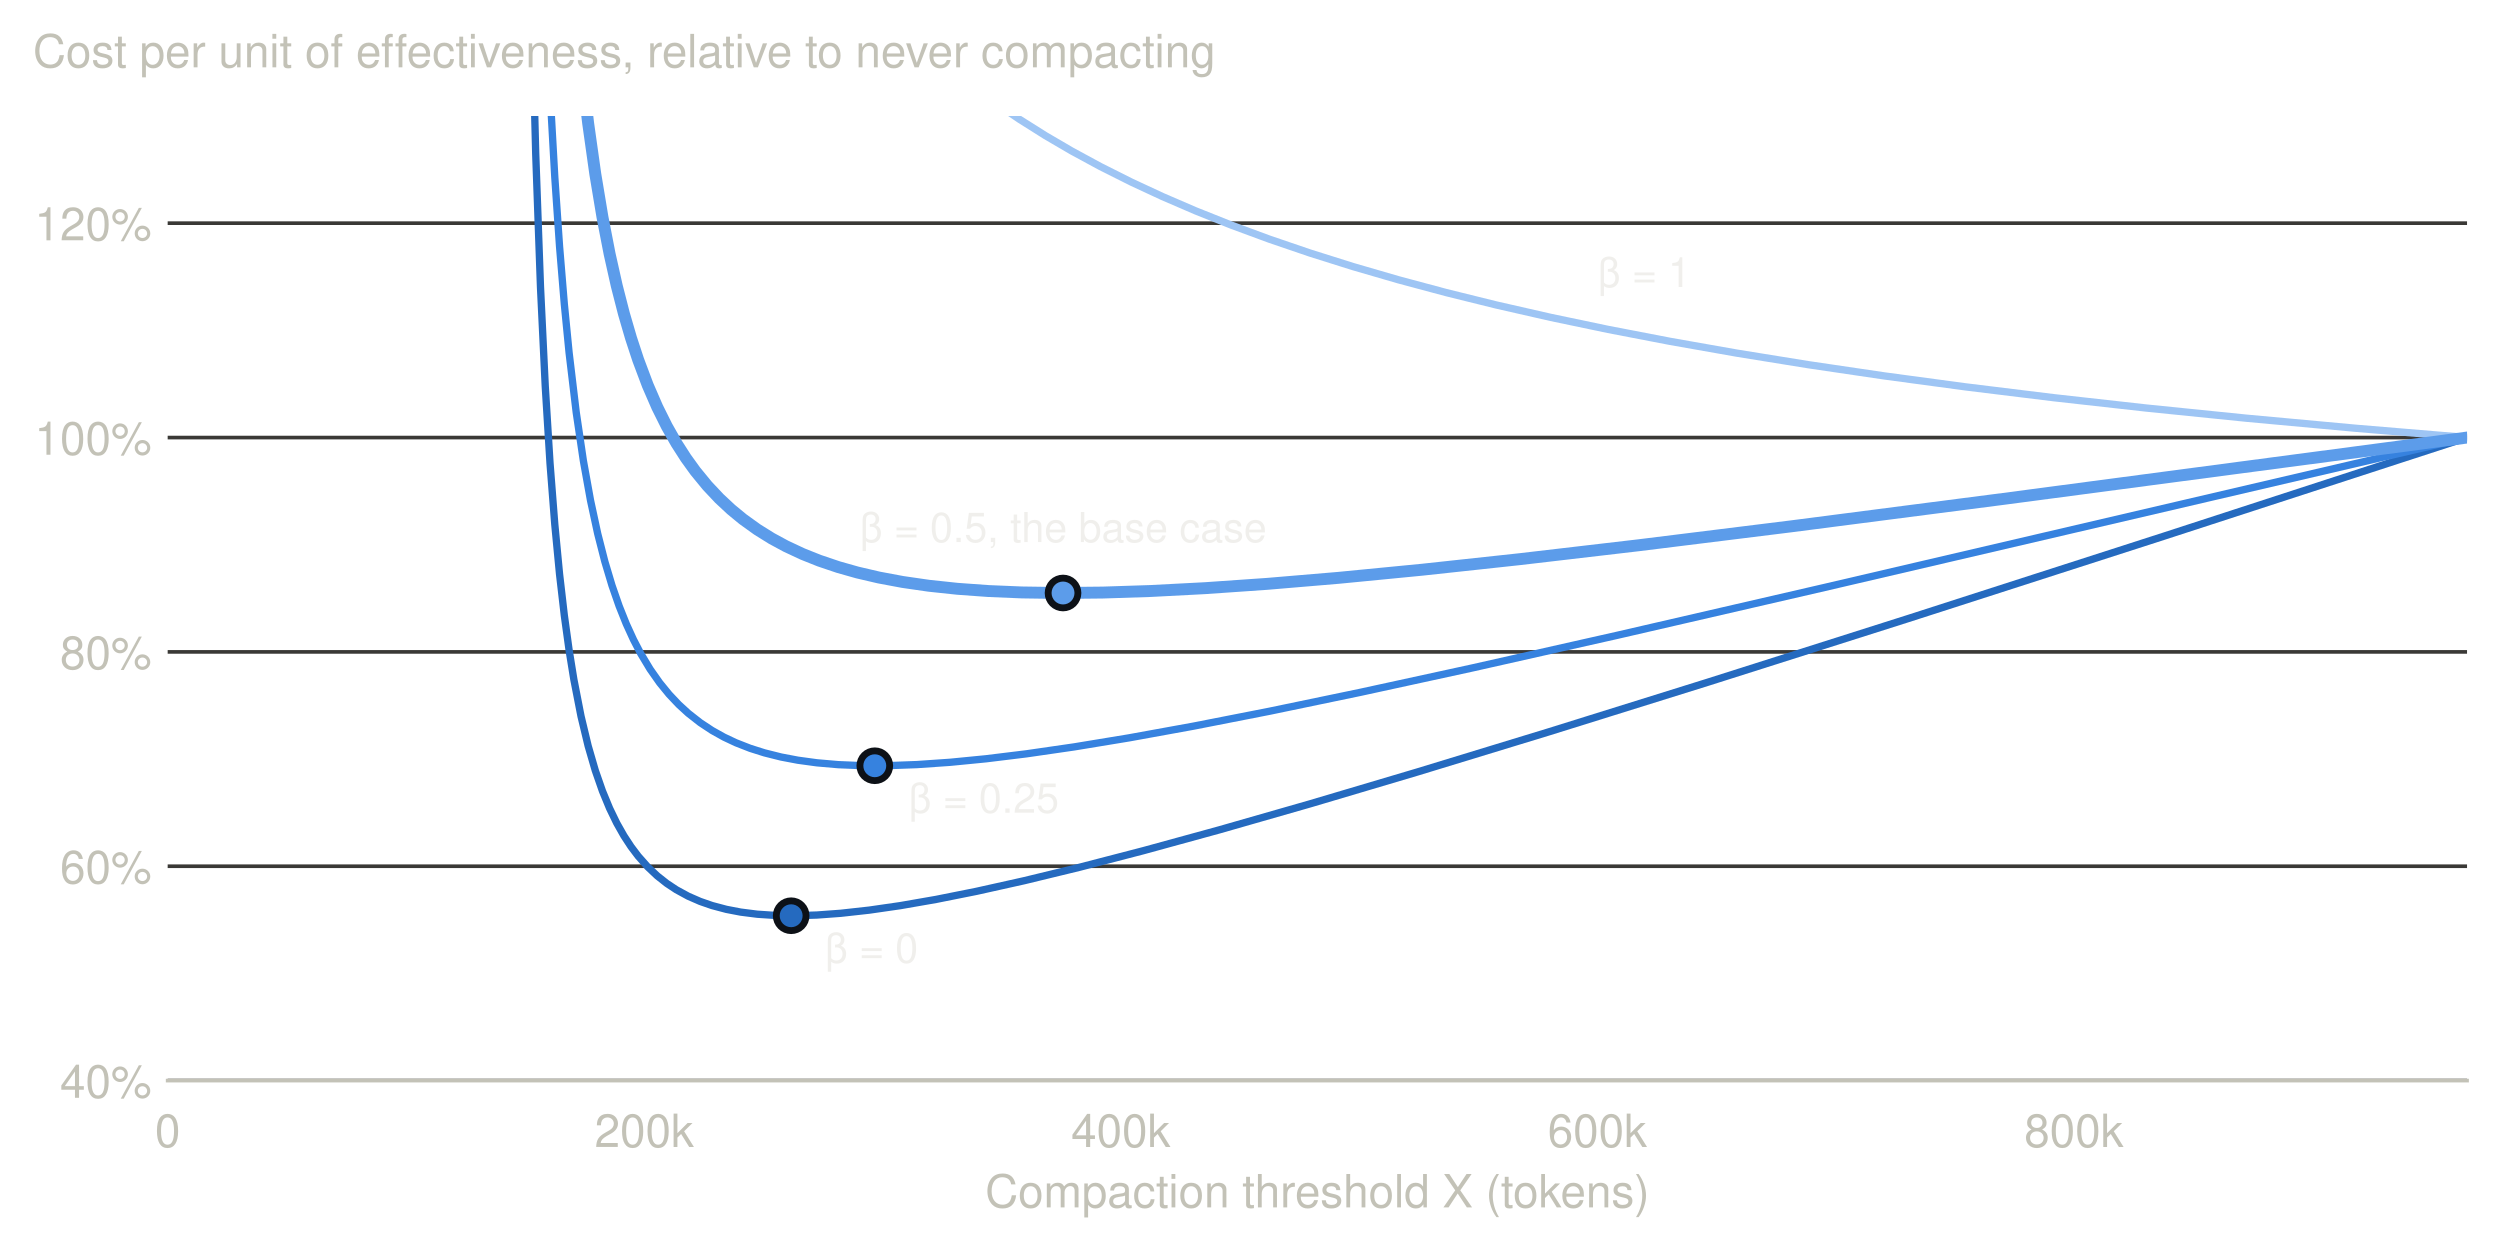
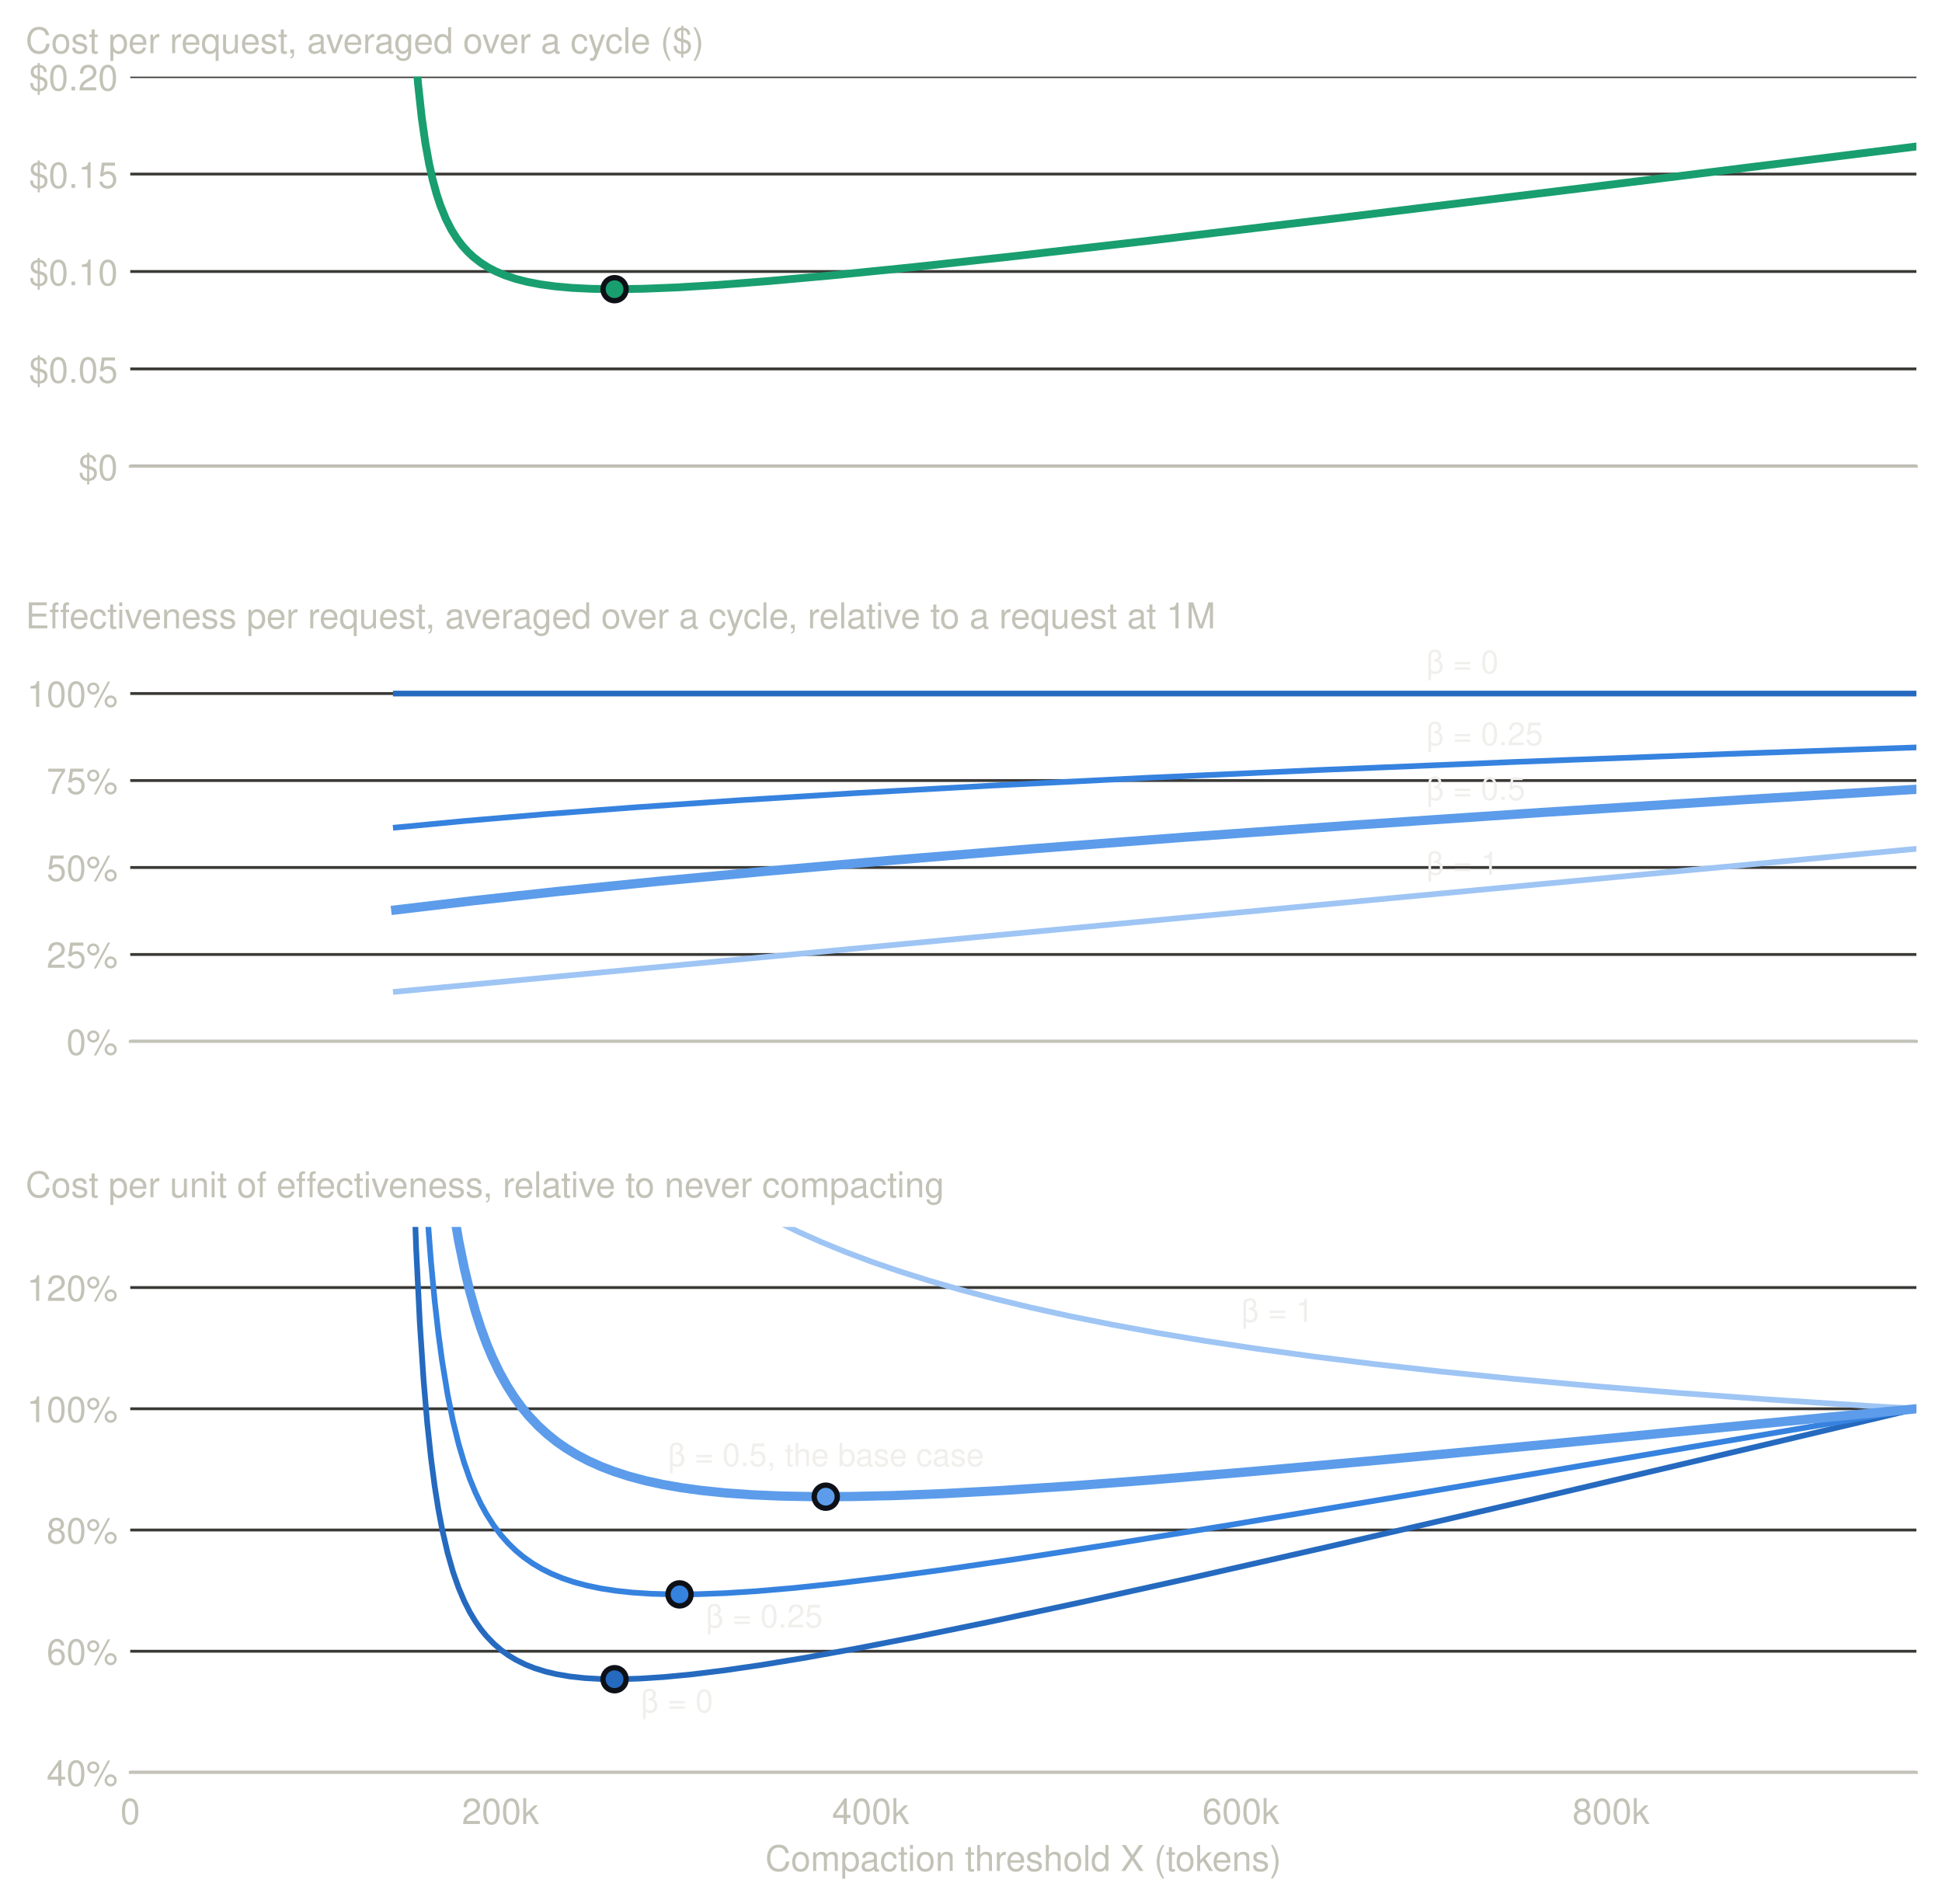
- <svg xmlns="http://www.w3.org/2000/svg" xmlns:xlink="http://www.w3.org/1999/xlink" width="546.02pt" height="272.995pt" viewBox="0 0 546.02 272.995" version="1.1">
+ <svg xmlns="http://www.w3.org/2000/svg" xmlns:xlink="http://www.w3.org/1999/xlink" width="546.02pt" height="535.317pt" viewBox="0 0 546.02 535.317" version="1.1">
  <defs>
    <style type="text/css">*{stroke-linejoin: round; stroke-linecap: butt}</style>
  </defs>
  <g id="figure_1">
    <g id="patch_1">
-       <path d="M 0 272.995  L 546.02 272.995  L 546.02 0  L 0 0  L 0 272.995  z " style="fill: none" />
+       <path d="M 0 535.317  L 546.02 535.317  L 546.02 0  L 0 0  L 0 535.317  z " style="fill: none" />
    </g>
    <g id="axes_1">
      <g id="patch_2">
-         <path d="M 36.62 236.011  L 538.82 236.011  L 538.82 25.339  L 36.62 25.339  L 36.62 236.011  z " style="fill: none" />
+         <path d="M 36.62 131.105  L 538.82 131.105  L 538.82 21.549  L 36.62 21.549  L 36.62 131.105  z " style="fill: none" />
      </g>
      <g id="matplotlib.axis_1">
        <g id="xtick_1">
          <g id="line2d_1" />
-           <g id="text_1">
-             <text style="font-size: 10px; font-family: 'Helvetica', 'Arial', 'DejaVu Sans'; text-anchor: middle; fill: #c3c2b7" x="36.62" y="250.511" transform="rotate(-0 36.62 250.5114)">0</text>
-           </g>
        </g>
        <g id="xtick_2">
          <g id="line2d_2" />
-           <g id="text_2">
-             <text style="font-size: 10px; font-family: 'Helvetica', 'Arial', 'DejaVu Sans'; text-anchor: middle; fill: #c3c2b7" x="140.703" y="250.511" transform="rotate(-0 140.7029 250.5114)">200k</text>
-           </g>
        </g>
        <g id="xtick_3">
          <g id="line2d_3" />
-           <g id="text_3">
-             <text style="font-size: 10px; font-family: 'Helvetica', 'Arial', 'DejaVu Sans'; text-anchor: middle; fill: #c3c2b7" x="244.786" y="250.511" transform="rotate(-0 244.7858 250.5114)">400k</text>
-           </g>
        </g>
        <g id="xtick_4">
          <g id="line2d_4" />
-           <g id="text_4">
-             <text style="font-size: 10px; font-family: 'Helvetica', 'Arial', 'DejaVu Sans'; text-anchor: middle; fill: #c3c2b7" x="348.869" y="250.511" transform="rotate(-0 348.8687 250.5114)">600k</text>
-           </g>
        </g>
        <g id="xtick_5">
          <g id="line2d_5" />
-           <g id="text_5">
-             <text style="font-size: 10px; font-family: 'Helvetica', 'Arial', 'DejaVu Sans'; text-anchor: middle; fill: #c3c2b7" x="452.952" y="250.511" transform="rotate(-0 452.9516 250.5114)">800k</text>
-           </g>
-         </g>
-         <g id="text_6">
-           <text style="font-size: 10px; font-family: 'Helvetica', 'Arial', 'DejaVu Sans'; text-anchor: middle; fill: #c3c2b7" x="287.72" y="263.711" transform="rotate(-0 287.72 263.7106)">Compaction threshold X (tokens)</text>
        </g>
      </g>
      <g id="matplotlib.axis_2">
        <g id="ytick_1">
          <g id="line2d_6">
-             <path d="M 36.62 236.011  L 538.82 236.011  " clip-path="url(#p2d166654ca)" style="fill: none; stroke: #3a3936; stroke-width: 0.8; stroke-linecap: square" />
+             <path d="M 36.62 131.105  L 538.82 131.105  " clip-path="url(#pfb4bc49d02)" style="fill: none; stroke: #3a3936; stroke-width: 0.8; stroke-linecap: square" />
          </g>
          <g id="line2d_7" />
-           <g id="text_7">
-             <text style="font-size: 10px; font-family: 'Helvetica', 'Arial', 'DejaVu Sans'; text-anchor: end; fill: #c3c2b7" x="33.12" y="239.761" transform="rotate(-0 33.12 239.7614)">40%</text>
+           <g id="text_1">
+             <text style="font-size: 10px; font-family: 'Helvetica', 'Arial', 'DejaVu Sans'; text-anchor: end; fill: #c3c2b7" x="33.12" y="134.982" transform="rotate(-0 33.12 134.9819)">$0</text>
          </g>
        </g>
        <g id="ytick_2">
          <g id="line2d_8">
-             <path d="M 36.62 189.195  L 538.82 189.195  " clip-path="url(#p2d166654ca)" style="fill: none; stroke: #3a3936; stroke-width: 0.8; stroke-linecap: square" />
+             <path d="M 36.62 103.716  L 538.82 103.716  " clip-path="url(#pfb4bc49d02)" style="fill: none; stroke: #3a3936; stroke-width: 0.8; stroke-linecap: square" />
          </g>
          <g id="line2d_9" />
-           <g id="text_8">
-             <text style="font-size: 10px; font-family: 'Helvetica', 'Arial', 'DejaVu Sans'; text-anchor: end; fill: #c3c2b7" x="33.12" y="192.945" transform="rotate(-0 33.12 192.9454)">60%</text>
+           <g id="text_2">
+             <text style="font-size: 10px; font-family: 'Helvetica', 'Arial', 'DejaVu Sans'; text-anchor: end; fill: #c3c2b7" x="33.12" y="107.593" transform="rotate(-0 33.12 107.5931)">$0.05</text>
          </g>
        </g>
        <g id="ytick_3">
          <g id="line2d_10">
-             <path d="M 36.62 142.379  L 538.82 142.379  " clip-path="url(#p2d166654ca)" style="fill: none; stroke: #3a3936; stroke-width: 0.8; stroke-linecap: square" />
+             <path d="M 36.62 76.327  L 538.82 76.327  " clip-path="url(#pfb4bc49d02)" style="fill: none; stroke: #3a3936; stroke-width: 0.8; stroke-linecap: square" />
          </g>
          <g id="line2d_11" />
-           <g id="text_9">
-             <text style="font-size: 10px; font-family: 'Helvetica', 'Arial', 'DejaVu Sans'; text-anchor: end; fill: #c3c2b7" x="33.12" y="146.129" transform="rotate(-0 33.12 146.1294)">80%</text>
+           <g id="text_3">
+             <text style="font-size: 10px; font-family: 'Helvetica', 'Arial', 'DejaVu Sans'; text-anchor: end; fill: #c3c2b7" x="33.12" y="80.204" transform="rotate(-0 33.12 80.20431)">$0.10</text>
          </g>
        </g>
        <g id="ytick_4">
          <g id="line2d_12">
-             <path d="M 36.62 95.563  L 538.82 95.563  " clip-path="url(#p2d166654ca)" style="fill: none; stroke: #3a3936; stroke-width: 0.8; stroke-linecap: square" />
+             <path d="M 36.62 48.938  L 538.82 48.938  " clip-path="url(#pfb4bc49d02)" style="fill: none; stroke: #3a3936; stroke-width: 0.8; stroke-linecap: square" />
          </g>
          <g id="line2d_13" />
-           <g id="text_10">
-             <text style="font-size: 10px; font-family: 'Helvetica', 'Arial', 'DejaVu Sans'; text-anchor: end; fill: #c3c2b7" x="33.12" y="99.313" transform="rotate(-0 33.12 99.31338)">100%</text>
+           <g id="text_4">
+             <text style="font-size: 10px; font-family: 'Helvetica', 'Arial', 'DejaVu Sans'; text-anchor: end; fill: #c3c2b7" x="33.12" y="52.816" transform="rotate(-0 33.12 52.81552)">$0.15</text>
          </g>
        </g>
        <g id="ytick_5">
          <g id="line2d_14">
-             <path d="M 36.62 48.747  L 538.82 48.747  " clip-path="url(#p2d166654ca)" style="fill: none; stroke: #3a3936; stroke-width: 0.8; stroke-linecap: square" />
+             <path d="M 36.62 21.549  L 538.82 21.549  " clip-path="url(#pfb4bc49d02)" style="fill: none; stroke: #3a3936; stroke-width: 0.8; stroke-linecap: square" />
          </g>
          <g id="line2d_15" />
+           <g id="text_5">
+             <text style="font-size: 10px; font-family: 'Helvetica', 'Arial', 'DejaVu Sans'; text-anchor: end; fill: #c3c2b7" x="33.12" y="25.427" transform="rotate(-0 33.12 25.42674)">$0.20</text>
+           </g>
+         </g>
+         <g id="text_6">
+           <text style="font-size: 10px; font-family: 'Helvetica', 'Arial', 'DejaVu Sans'; text-anchor: start; fill: #c3c2b7" x="7.2" y="14.955" transform="rotate(-0 7.2 14.95469)">Cost per request, averaged over a cycle ($)</text>
+         </g>
+       </g>
+       <g id="line2d_16">
+         <path d="M 115.83 -1  L 116.487 10.288  L 117.527 23.415  L 118.568 33.005  L 119.609 40.307  L 120.65 46.044  L 121.691 50.663  L 122.732 54.455  L 123.772 57.62  L 125.334 61.483  L 126.895 64.559  L 128.456 67.058  L 130.017 69.118  L 131.579 70.84  L 133.14 72.293  L 135.222 73.903  L 137.303 75.218  L 139.385 76.303  L 141.987 77.406  L 145.109 78.442  L 148.232 79.239  L 151.875 79.939  L 156.038 80.509  L 160.722 80.93  L 166.446 81.211  L 173.212 81.304  L 181.018 81.181  L 190.385 80.806  L 201.835 80.118  L 215.886 79.041  L 233.58 77.448  L 255.958 75.199  L 285.101 72.031  L 323.612 67.606  L 375.653 61.39  L 449.031 52.387  L 538.82 41.183  L 538.82 41.183  " clip-path="url(#pfb4bc49d02)" style="fill: none; stroke: #199e70; stroke-width: 2.2; stroke-linecap: square" />
+       </g>
+       <g id="patch_3">
+         <path d="M 36.62 131.105  L 538.82 131.105  " style="fill: none; stroke: #c3c2b7; stroke-width: 0.8; stroke-linejoin: miter; stroke-linecap: square" />
+       </g>
+       <g id="line2d_17">
+         <defs>
+           <path id="med2051cee3" d="M 0 3.25  C 0.862 3.25 1.689 2.908 2.298 2.298  C 2.908 1.689 3.25 0.862 3.25 0  C 3.25 -0.862 2.908 -1.689 2.298 -2.298  C 1.689 -2.908 0.862 -3.25 0 -3.25  C -0.862 -3.25 -1.689 -2.908 -2.298 -2.298  C -2.908 -1.689 -3.25 -0.862 -3.25 0  C -3.25 0.862 -2.908 1.689 -2.298 2.298  C -1.689 2.908 -0.862 3.25 0 3.25  z " style="stroke: #0d1117; stroke-width: 1.5" />
+         </defs>
+         <g clip-path="url(#pfb4bc49d02)">
+           <use xlink:href="#med2051cee3" x="172.795" y="81.304" style="fill: #199e70; stroke: #0d1117; stroke-width: 1.5" />
+         </g>
+       </g>
+     </g>
+     <g id="axes_2">
+       <g id="patch_4">
+         <path d="M 36.62 292.808  L 538.82 292.808  L 538.82 183.253  L 36.62 183.253  L 36.62 292.808  z " style="fill: none" />
+       </g>
+       <g id="matplotlib.axis_3">
+         <g id="xtick_6">
+           <g id="line2d_18" />
+         </g>
+         <g id="xtick_7">
+           <g id="line2d_19" />
+         </g>
+         <g id="xtick_8">
+           <g id="line2d_20" />
+         </g>
+         <g id="xtick_9">
+           <g id="line2d_21" />
+         </g>
+         <g id="xtick_10">
+           <g id="line2d_22" />
+         </g>
+       </g>
+       <g id="matplotlib.axis_4">
+         <g id="ytick_6">
+           <g id="line2d_23">
+             <path d="M 36.62 292.808  L 538.82 292.808  " clip-path="url(#pf873e2212e)" style="fill: none; stroke: #3a3936; stroke-width: 0.8; stroke-linecap: square" />
+           </g>
+           <g id="line2d_24" />
+           <g id="text_7">
+             <text style="font-size: 10px; font-family: 'Helvetica', 'Arial', 'DejaVu Sans'; text-anchor: end; fill: #c3c2b7" x="33.12" y="296.558" transform="rotate(-0 33.12 296.5579)">0%</text>
+           </g>
+         </g>
+         <g id="ytick_7">
+           <g id="line2d_25">
+             <path d="M 36.62 268.354  L 538.82 268.354  " clip-path="url(#pf873e2212e)" style="fill: none; stroke: #3a3936; stroke-width: 0.8; stroke-linecap: square" />
+           </g>
+           <g id="line2d_26" />
+           <g id="text_8">
+             <text style="font-size: 10px; font-family: 'Helvetica', 'Arial', 'DejaVu Sans'; text-anchor: end; fill: #c3c2b7" x="33.12" y="272.104" transform="rotate(-0 33.12 272.1037)">25%</text>
+           </g>
+         </g>
+         <g id="ytick_8">
+           <g id="line2d_27">
+             <path d="M 36.62 243.899  L 538.82 243.899  " clip-path="url(#pf873e2212e)" style="fill: none; stroke: #3a3936; stroke-width: 0.8; stroke-linecap: square" />
+           </g>
+           <g id="line2d_28" />
+           <g id="text_9">
+             <text style="font-size: 10px; font-family: 'Helvetica', 'Arial', 'DejaVu Sans'; text-anchor: end; fill: #c3c2b7" x="33.12" y="247.649" transform="rotate(-0 33.12 247.6494)">50%</text>
+           </g>
+         </g>
+         <g id="ytick_9">
+           <g id="line2d_29">
+             <path d="M 36.62 219.445  L 538.82 219.445  " clip-path="url(#pf873e2212e)" style="fill: none; stroke: #3a3936; stroke-width: 0.8; stroke-linecap: square" />
+           </g>
+           <g id="line2d_30" />
+           <g id="text_10">
+             <text style="font-size: 10px; font-family: 'Helvetica', 'Arial', 'DejaVu Sans'; text-anchor: end; fill: #c3c2b7" x="33.12" y="223.195" transform="rotate(-0 33.12 223.1951)">75%</text>
+           </g>
+         </g>
+         <g id="ytick_10">
+           <g id="line2d_31">
+             <path d="M 36.62 194.991  L 538.82 194.991  " clip-path="url(#pf873e2212e)" style="fill: none; stroke: #3a3936; stroke-width: 0.8; stroke-linecap: square" />
+           </g>
+           <g id="line2d_32" />
          <g id="text_11">
-             <text style="font-size: 10px; font-family: 'Helvetica', 'Arial', 'DejaVu Sans'; text-anchor: end; fill: #c3c2b7" x="33.12" y="52.497" transform="rotate(-0 33.12 52.49738)">120%</text>
+             <text style="font-size: 10px; font-family: 'Helvetica', 'Arial', 'DejaVu Sans'; text-anchor: end; fill: #c3c2b7" x="33.12" y="198.741" transform="rotate(-0 33.12 198.7408)">100%</text>
          </g>
        </g>
        <g id="text_12">
-           <text style="font-size: 10px; font-family: 'Helvetica', 'Arial', 'DejaVu Sans'; text-anchor: start; fill: #c3c2b7" x="7.2" y="14.7" transform="rotate(-0 7.2 14.7)">Cost per unit of effectiveness, relative to never compacting</text>
-         </g>
-       </g>
-       <g id="line2d_16">
-         <path d="M 116.109 -1  L 117.007 33.663  L 118.048 62.697  L 119.089 84.385  L 120.129 101.176  L 121.17 114.54  L 122.211 125.41  L 123.252 134.412  L 124.293 141.974  L 125.334 148.407  L 126.895 156.416  L 128.456 162.92  L 130.017 168.284  L 131.579 172.766  L 133.14 176.549  L 134.701 179.771  L 136.262 182.535  L 137.824 184.92  L 139.385 186.988  L 141.466 189.335  L 143.548 191.296  L 145.63 192.941  L 147.711 194.321  L 150.314 195.74  L 152.916 196.876  L 155.518 197.779  L 158.64 198.608  L 161.763 199.209  L 165.406 199.672  L 169.569 199.947  L 173.732 200.001  L 178.416 199.85  L 183.62 199.47  L 189.865 198.777  L 196.63 197.799  L 204.437 196.44  L 213.284 194.671  L 223.692 192.353  L 235.662 189.448  L 249.713 185.799  L 266.366 181.231  L 286.142 175.562  L 309.56 168.61  L 338.183 159.871  L 373.051 148.986  L 416.766 135.097  L 472.45 117.161  L 538.82 95.563  L 538.82 95.563  " clip-path="url(#p2d166654ca)" style="fill: none; stroke: #256abf; stroke-width: 1.6; stroke-linecap: square" />
-       </g>
-       <g id="line2d_17">
-         <path d="M 119.181 -1  L 120.129 20.111  L 121.17 38.688  L 122.211 53.836  L 123.252 66.412  L 124.293 77.009  L 125.854 90.091  L 127.415 100.639  L 128.977 109.306  L 130.538 116.536  L 132.099 122.646  L 133.66 127.864  L 135.222 132.361  L 136.783 136.266  L 138.344 139.681  L 139.905 142.684  L 141.987 146.154  L 144.069 149.118  L 146.15 151.666  L 148.232 153.868  L 150.314 155.777  L 152.916 157.818  L 155.518 159.539  L 158.12 160.992  L 160.722 162.219  L 163.844 163.44  L 166.967 164.43  L 170.61 165.342  L 174.253 166.034  L 178.416 166.603  L 183.1 167.008  L 188.304 167.22  L 194.028 167.218  L 200.273 166.99  L 207.559 166.487  L 215.365 165.722  L 224.212 164.636  L 234.621 163.126  L 246.59 161.154  L 260.641 158.601  L 277.295 155.335  L 297.07 151.22  L 321.53 145.894  L 353.275 138.741  L 398.551 128.293  L 538.82 95.563  L 538.82 95.563  " clip-path="url(#p2d166654ca)" style="fill: none; stroke: #3682df; stroke-width: 1.6; stroke-linecap: square" />
-       </g>
-       <g id="line2d_18">
-         <path d="M 190.804 -1  L 194.549 3.013  L 198.712 7.151  L 202.875 10.987  L 207.559 14.988  L 212.243 18.695  L 217.447 22.512  L 222.651 26.048  L 228.376 29.655  L 234.1 32.999  L 240.345 36.384  L 247.111 39.779  L 253.876 42.924  L 261.162 46.066  L 268.968 49.182  L 277.295 52.256  L 286.142 55.274  L 295.509 58.224  L 305.397 61.098  L 315.805 63.889  L 326.734 66.594  L 338.704 69.322  L 351.194 71.941  L 364.724 74.547  L 379.296 77.121  L 394.908 79.644  L 411.562 82.104  L 429.256 84.49  L 448.511 86.855  L 468.807 89.123  L 490.665 91.342  L 514.604 93.544  L 538.82 95.563  L 538.82 95.563  " clip-path="url(#p2d166654ca)" style="fill: none; stroke: #9ec5f4; stroke-width: 1.6; stroke-linecap: square" />
-       </g>
-       <g id="patch_3">
-         <path d="M 36.62 236.011  L 538.82 236.011  " style="fill: none; stroke: #c3c2b7; stroke-width: 0.8; stroke-linejoin: miter; stroke-linecap: square" />
+           <text style="font-size: 10px; font-family: 'Helvetica', 'Arial', 'DejaVu Sans'; text-anchor: start; fill: #c3c2b7" x="7.2" y="176.658" transform="rotate(-0 7.2 176.6581)">Effectiveness per request, averaged over a cycle, relative to a request at 1M</text>
+         </g>
+       </g>
+       <g id="line2d_33">
+         <path d="M 111.282 194.991  L 538.82 194.991  L 538.82 194.991  " clip-path="url(#pf873e2212e)" style="fill: none; stroke: #256abf; stroke-width: 1.6; stroke-linecap: square" />
+       </g>
+       <g id="line2d_34">
+         <path d="M 111.282 232.66  L 130.538 230.829  L 152.916 228.932  L 178.416 226.999  L 207.559 225.014  L 240.866 222.971  L 278.856 220.867  L 322.05 218.704  L 370.449 216.507  L 425.092 214.254  L 486.501 211.95  L 538.82 210.142  L 538.82 210.142  " clip-path="url(#pf873e2212e)" style="fill: none; stroke: #3682df; stroke-width: 1.6; stroke-linecap: square" />
+       </g>
+       <g id="line2d_35">
+         <path d="M 111.282 278.823  L 538.82 238.643  L 538.82 238.643  " clip-path="url(#pf873e2212e)" style="fill: none; stroke: #9ec5f4; stroke-width: 1.6; stroke-linecap: square" />
+       </g>
+       <g id="patch_5">
+         <path d="M 36.62 292.808  L 538.82 292.808  " style="fill: none; stroke: #c3c2b7; stroke-width: 0.8; stroke-linejoin: miter; stroke-linecap: square" />
      </g>
      <g id="text_13">
-         <text style="font-size: 9px; font-family: 'Helvetica', 'Arial', 'DejaVu Sans'; text-anchor: start; fill: #f0efec" x="180.081" y="210.266" transform="rotate(-0 180.0812 210.2662)">β = 0</text>
+         <text style="font-size: 9px; font-family: 'Helvetica', 'Arial', 'DejaVu Sans'; text-anchor: start; fill: #f0efec" x="400.91" y="189.316" transform="rotate(-0 400.9102 189.3161)">β = 0</text>
      </g>
      <g id="text_14">
-         <text style="font-size: 9px; font-family: 'Helvetica', 'Arial', 'DejaVu Sans'; text-anchor: start; fill: #f0efec" x="198.348" y="177.507" transform="rotate(-0 198.3478 177.5074)">β = 0.25</text>
-       </g>
-       <g id="line2d_19">
-         <path d="M 125.472 -1  L 126.895 13.64  L 128.456 26.916  L 130.017 38.002  L 131.579 47.391  L 133.14 55.438  L 134.701 62.404  L 136.262 68.489  L 137.824 73.844  L 139.385 78.589  L 141.466 84.127  L 143.548 88.92  L 145.63 93.102  L 147.711 96.775  L 149.793 100.021  L 151.875 102.905  L 154.477 106.077  L 157.079 108.846  L 159.681 111.274  L 162.283 113.414  L 165.406 115.658  L 168.528 117.604  L 171.651 119.296  L 175.293 120.999  L 178.936 122.454  L 183.1 123.861  L 187.263 125.039  L 191.947 126.132  L 197.151 127.106  L 202.875 127.935  L 209.12 128.6  L 215.886 129.088  L 223.172 129.393  L 231.498 129.515  L 240.866 129.419  L 251.274 129.081  L 263.243 128.458  L 276.774 127.519  L 292.387 126.202  L 310.601 124.431  L 331.938 122.126  L 357.959 119.082  L 391.265 114.95  L 437.582 108.96  L 533.339 96.289  L 538.82 95.563  L 538.82 95.563  " clip-path="url(#p2d166654ca)" style="fill: none; stroke: #5c9cea; stroke-width: 2.6; stroke-linecap: square" />
+         <text style="font-size: 9px; font-family: 'Helvetica', 'Arial', 'DejaVu Sans'; text-anchor: start; fill: #f0efec" x="400.91" y="209.55" transform="rotate(-0 400.9102 209.5499)">β = 0.25</text>
+       </g>
+       <g id="line2d_36">
+         <path d="M 111.282 255.822  L 132.619 253.287  L 157.079 250.613  L 184.661 247.827  L 215.886 244.901  L 250.754 241.86  L 289.785 238.682  L 332.979 235.391  L 380.857 231.969  L 433.419 228.437  L 491.185 224.781  L 538.82 221.916  L 538.82 221.916  " clip-path="url(#pf873e2212e)" style="fill: none; stroke: #5c9cea; stroke-width: 2.6; stroke-linecap: square" />
      </g>
      <g id="text_15">
-         <text style="font-size: 9px; font-family: 'Helvetica', 'Arial', 'DejaVu Sans'; text-anchor: middle; fill: #f0efec" x="232.175" y="118.39" transform="rotate(-0 232.1747 118.3903)">β = 0.5, the base case</text>
+         <text style="font-size: 9px; font-family: 'Helvetica', 'Arial', 'DejaVu Sans'; text-anchor: start; fill: #f0efec" x="400.91" y="224.921" transform="rotate(-0 400.9102 224.9213)">β = 0.5</text>
      </g>
      <g id="text_16">
-         <text style="font-size: 9px; font-family: 'Helvetica', 'Arial', 'DejaVu Sans'; text-anchor: start; fill: #f0efec" x="348.869" y="62.685" transform="rotate(-0 348.8687 62.68501)">β = 1</text>
-       </g>
-       <g id="line2d_20">
+         <text style="font-size: 9px; font-family: 'Helvetica', 'Arial', 'DejaVu Sans'; text-anchor: start; fill: #f0efec" x="400.91" y="245.929" transform="rotate(-0 400.9102 245.9294)">β = 1</text>
+       </g>
+     </g>
+     <g id="axes_3">
+       <g id="patch_6">
+         <path d="M 36.62 498.333  L 538.82 498.333  L 538.82 344.956  L 36.62 344.956  L 36.62 498.333  z " style="fill: none" />
+       </g>
+       <g id="matplotlib.axis_5">
+         <g id="xtick_11">
+           <g id="line2d_37" />
+           <g id="text_17">
+             <text style="font-size: 10px; font-family: 'Helvetica', 'Arial', 'DejaVu Sans'; text-anchor: middle; fill: #c3c2b7" x="36.62" y="512.833" transform="rotate(-0 36.62 512.8334)">0</text>
+           </g>
+         </g>
+         <g id="xtick_12">
+           <g id="line2d_38" />
+           <g id="text_18">
+             <text style="font-size: 10px; font-family: 'Helvetica', 'Arial', 'DejaVu Sans'; text-anchor: middle; fill: #c3c2b7" x="140.703" y="512.833" transform="rotate(-0 140.7029 512.8334)">200k</text>
+           </g>
+         </g>
+         <g id="xtick_13">
+           <g id="line2d_39" />
+           <g id="text_19">
+             <text style="font-size: 10px; font-family: 'Helvetica', 'Arial', 'DejaVu Sans'; text-anchor: middle; fill: #c3c2b7" x="244.786" y="512.833" transform="rotate(-0 244.7858 512.8334)">400k</text>
+           </g>
+         </g>
+         <g id="xtick_14">
+           <g id="line2d_40" />
+           <g id="text_20">
+             <text style="font-size: 10px; font-family: 'Helvetica', 'Arial', 'DejaVu Sans'; text-anchor: middle; fill: #c3c2b7" x="348.869" y="512.833" transform="rotate(-0 348.8687 512.8334)">600k</text>
+           </g>
+         </g>
+         <g id="xtick_15">
+           <g id="line2d_41" />
+           <g id="text_21">
+             <text style="font-size: 10px; font-family: 'Helvetica', 'Arial', 'DejaVu Sans'; text-anchor: middle; fill: #c3c2b7" x="452.952" y="512.833" transform="rotate(-0 452.9516 512.8334)">800k</text>
+           </g>
+         </g>
+         <g id="text_22">
+           <text style="font-size: 10px; font-family: 'Helvetica', 'Arial', 'DejaVu Sans'; text-anchor: middle; fill: #c3c2b7" x="287.72" y="526.033" transform="rotate(-0 287.72 526.0326)">Compaction threshold X (tokens)</text>
+         </g>
+       </g>
+       <g id="matplotlib.axis_6">
+         <g id="ytick_11">
+           <g id="line2d_42">
+             <path d="M 36.62 498.333  L 538.82 498.333  " clip-path="url(#p8770274430)" style="fill: none; stroke: #3a3936; stroke-width: 0.8; stroke-linecap: square" />
+           </g>
+           <g id="line2d_43" />
+           <g id="text_23">
+             <text style="font-size: 10px; font-family: 'Helvetica', 'Arial', 'DejaVu Sans'; text-anchor: end; fill: #c3c2b7" x="33.12" y="502.083" transform="rotate(-0 33.12 502.0834)">40%</text>
+           </g>
+         </g>
+         <g id="ytick_12">
+           <g id="line2d_44">
+             <path d="M 36.62 464.25  L 538.82 464.25  " clip-path="url(#p8770274430)" style="fill: none; stroke: #3a3936; stroke-width: 0.8; stroke-linecap: square" />
+           </g>
+           <g id="line2d_45" />
+           <g id="text_24">
+             <text style="font-size: 10px; font-family: 'Helvetica', 'Arial', 'DejaVu Sans'; text-anchor: end; fill: #c3c2b7" x="33.12" y="468" transform="rotate(-0 33.12 467.9996)">60%</text>
+           </g>
+         </g>
+         <g id="ytick_13">
+           <g id="line2d_46">
+             <path d="M 36.62 430.166  L 538.82 430.166  " clip-path="url(#p8770274430)" style="fill: none; stroke: #3a3936; stroke-width: 0.8; stroke-linecap: square" />
+           </g>
+           <g id="line2d_47" />
+           <g id="text_25">
+             <text style="font-size: 10px; font-family: 'Helvetica', 'Arial', 'DejaVu Sans'; text-anchor: end; fill: #c3c2b7" x="33.12" y="433.916" transform="rotate(-0 33.12 433.9157)">80%</text>
+           </g>
+         </g>
+         <g id="ytick_14">
+           <g id="line2d_48">
+             <path d="M 36.62 396.082  L 538.82 396.082  " clip-path="url(#p8770274430)" style="fill: none; stroke: #3a3936; stroke-width: 0.8; stroke-linecap: square" />
+           </g>
+           <g id="line2d_49" />
+           <g id="text_26">
+             <text style="font-size: 10px; font-family: 'Helvetica', 'Arial', 'DejaVu Sans'; text-anchor: end; fill: #c3c2b7" x="33.12" y="399.832" transform="rotate(-0 33.12 399.8319)">100%</text>
+           </g>
+         </g>
+         <g id="ytick_15">
+           <g id="line2d_50">
+             <path d="M 36.62 361.998  L 538.82 361.998  " clip-path="url(#p8770274430)" style="fill: none; stroke: #3a3936; stroke-width: 0.8; stroke-linecap: square" />
+           </g>
+           <g id="line2d_51" />
+           <g id="text_27">
+             <text style="font-size: 10px; font-family: 'Helvetica', 'Arial', 'DejaVu Sans'; text-anchor: end; fill: #c3c2b7" x="33.12" y="365.748" transform="rotate(-0 33.12 365.7481)">120%</text>
+           </g>
+         </g>
+         <g id="text_28">
+           <text style="font-size: 10px; font-family: 'Helvetica', 'Arial', 'DejaVu Sans'; text-anchor: start; fill: #c3c2b7" x="7.2" y="336.609" transform="rotate(-0 7.2 336.6086)">Cost per unit of effectiveness, relative to never compacting</text>
+         </g>
+       </g>
+       <g id="line2d_52">
+         <path d="M 112.657 -1  L 112.844 52.565  L 113.364 142.278  L 113.885 202.044  L 114.405 244.698  L 114.925 276.657  L 115.966 321.323  L 117.007 351.016  L 118.048 372.154  L 119.089 387.944  L 120.129 400.168  L 121.17 409.897  L 122.211 417.812  L 123.252 424.365  L 124.293 429.871  L 125.854 436.641  L 127.415 442.07  L 128.977 446.503  L 130.538 450.177  L 132.099 453.257  L 133.66 455.866  L 135.222 458.093  L 136.783 460.008  L 138.864 462.164  L 140.946 463.953  L 143.028 465.446  L 145.109 466.696  L 147.711 467.981  L 150.314 469.014  L 153.436 469.985  L 156.558 470.721  L 160.201 471.34  L 164.365 471.798  L 169.048 472.061  L 174.253 472.112  L 179.977 471.939  L 186.743 471.498  L 194.549 470.749  L 203.396 469.665  L 213.804 468.156  L 225.774 466.192  L 240.345 463.566  L 257.519 460.238  L 278.335 455.972  L 303.836 450.514  L 336.102 443.368  L 376.694 434.139  L 429.256 421.95  L 498.471 405.658  L 538.82 396.082  L 538.82 396.082  " clip-path="url(#p8770274430)" style="fill: none; stroke: #256abf; stroke-width: 1.6; stroke-linecap: square" />
+       </g>
+       <g id="line2d_53">
+         <path d="M 113.45 -1  L 113.885 67.759  L 114.405 126.505  L 114.925 170.538  L 115.966 232.123  L 117.007 273.111  L 118.048 302.329  L 119.089 324.192  L 120.129 341.149  L 121.17 354.674  L 122.211 365.703  L 123.252 374.858  L 124.293 382.574  L 125.854 392.097  L 127.415 399.777  L 128.977 406.087  L 130.538 411.351  L 132.099 415.799  L 133.66 419.598  L 135.222 422.872  L 136.783 425.715  L 138.864 428.961  L 140.946 431.701  L 143.028 434.034  L 145.109 436.034  L 147.191 437.757  L 149.793 439.59  L 152.395 441.129  L 154.997 442.425  L 158.12 443.716  L 161.242 444.771  L 164.885 445.756  L 169.048 446.62  L 173.212 447.258  L 177.895 447.758  L 183.1 448.096  L 189.345 448.263  L 196.11 448.211  L 203.916 447.921  L 212.763 447.362  L 223.172 446.47  L 235.141 445.211  L 249.192 443.503  L 265.846 441.25  L 286.142 438.277  L 311.642 434.31  L 345.469 428.811  L 394.908 420.527  L 538.82 396.082  L 538.82 396.082  " clip-path="url(#p8770274430)" style="fill: none; stroke: #3682df; stroke-width: 1.6; stroke-linecap: square" />
+       </g>
+       <g id="line2d_54">
+         <path d="M 121.209 -1  L 122.211 30.007  L 123.252 56.972  L 124.293 79.86  L 125.854 108.392  L 127.415 131.7  L 128.977 151.123  L 130.538 167.58  L 132.099 181.719  L 133.66 194.011  L 135.222 204.809  L 136.783 214.379  L 138.864 225.579  L 140.946 235.333  L 143.028 243.917  L 145.109 251.541  L 147.191 258.366  L 149.273 264.52  L 151.354 270.105  L 153.956 276.407  L 156.558 282.071  L 159.161 287.198  L 161.763 291.868  L 164.365 296.144  L 167.487 300.828  L 170.61 305.095  L 173.732 309.002  L 177.375 313.172  L 181.018 316.98  L 184.661 320.477  L 188.824 324.145  L 192.988 327.51  L 197.671 330.983  L 202.355 334.169  L 207.559 337.42  L 212.763 340.407  L 218.488 343.428  L 224.733 346.451  L 230.978 349.227  L 237.743 351.993  L 245.029 354.729  L 252.835 357.417  L 261.162 360.046  L 270.009 362.604  L 279.376 365.085  L 289.785 367.605  L 300.713 370.02  L 312.683 372.429  L 325.173 374.719  L 338.704 376.977  L 353.275 379.186  L 369.408 381.402  L 386.582 383.533  L 405.317 385.63  L 425.613 387.675  L 447.47 389.653  L 471.409 391.594  L 497.43 393.478  L 526.053 395.325  L 538.82 396.082  L 538.82 396.082  " clip-path="url(#p8770274430)" style="fill: none; stroke: #9ec5f4; stroke-width: 1.6; stroke-linecap: square" />
+       </g>
+       <g id="patch_7">
+         <path d="M 36.62 498.333  L 538.82 498.333  " style="fill: none; stroke: #c3c2b7; stroke-width: 0.8; stroke-linejoin: miter; stroke-linecap: square" />
+       </g>
+       <g id="text_29">
+         <text style="font-size: 9px; font-family: 'Helvetica', 'Arial', 'DejaVu Sans'; text-anchor: start; fill: #f0efec" x="180.081" y="481.426" transform="rotate(-0 180.0812 481.4257)">β = 0</text>
+       </g>
+       <g id="text_30">
+         <text style="font-size: 9px; font-family: 'Helvetica', 'Arial', 'DejaVu Sans'; text-anchor: start; fill: #f0efec" x="198.348" y="457.576" transform="rotate(-0 198.3478 457.576)">β = 0.25</text>
+       </g>
+       <g id="line2d_55">
+         <path d="M 114.768 -1  L 114.925 17.602  L 115.966 103.759  L 117.007 161.165  L 118.048 202.142  L 119.089 232.85  L 120.129 256.711  L 121.17 275.781  L 122.211 291.364  L 123.252 304.333  L 124.293 315.29  L 125.854 328.865  L 127.415 339.865  L 128.977 348.951  L 130.538 356.576  L 132.099 363.061  L 133.66 368.639  L 135.222 373.483  L 136.783 377.725  L 138.344 381.467  L 140.426 385.815  L 142.507 389.562  L 144.589 392.818  L 146.671 395.669  L 148.752 398.182  L 151.354 400.924  L 153.956 403.3  L 156.558 405.37  L 159.161 407.184  L 162.283 409.078  L 165.406 410.712  L 169.048 412.345  L 172.691 413.734  L 176.855 415.074  L 181.538 416.321  L 186.222 417.341  L 191.426 418.256  L 197.151 419.046  L 203.916 419.742  L 211.202 420.26  L 219.529 420.619  L 228.896 420.789  L 239.304 420.752  L 251.274 420.484  L 265.325 419.936  L 281.458 419.076  L 300.713 417.818  L 323.612 416.093  L 352.234 413.705  L 389.704 410.34  L 443.827 405.238  L 538.82 396.082  L 538.82 396.082  " clip-path="url(#p8770274430)" style="fill: none; stroke: #5c9cea; stroke-width: 2.6; stroke-linecap: square" />
+       </g>
+       <g id="text_31">
+         <text style="font-size: 9px; font-family: 'Helvetica', 'Arial', 'DejaVu Sans'; text-anchor: middle; fill: #f0efec" x="232.175" y="412.222" transform="rotate(-0 232.1747 412.2216)">β = 0.5, the base case</text>
+       </g>
+       <g id="text_32">
+         <text style="font-size: 9px; font-family: 'Helvetica', 'Arial', 'DejaVu Sans'; text-anchor: start; fill: #f0efec" x="348.869" y="371.666" transform="rotate(-0 348.8687 371.666)">β = 1</text>
+       </g>
+       <g id="line2d_56">
        <defs>
          <path id="m44c12507e1" d="M 0 3.25  C 0.862 3.25 1.689 2.908 2.298 2.298  C 2.908 1.689 3.25 0.862 3.25 0  C 3.25 -0.862 2.908 -1.689 2.298 -2.298  C 1.689 -2.908 0.862 -3.25 0 -3.25  C -0.862 -3.25 -1.689 -2.908 -2.298 -2.298  C -2.908 -1.689 -3.25 -0.862 -3.25 0  C -3.25 0.862 -2.908 1.689 -2.298 2.298  C -1.689 2.908 -0.862 3.25 0 3.25  z " style="stroke: #0d1117; stroke-width: 1.5" />
        </defs>
-         <g clip-path="url(#p2d166654ca)">
-           <use xlink:href="#m44c12507e1" x="172.795" y="200.005" style="fill: #256abf; stroke: #0d1117; stroke-width: 1.5" />
-         </g>
-       </g>
-       <g id="line2d_21">
+         <g clip-path="url(#p8770274430)">
+           <use xlink:href="#m44c12507e1" x="172.795" y="472.119" style="fill: #256abf; stroke: #0d1117; stroke-width: 1.5" />
+         </g>
+       </g>
+       <g id="line2d_57">
        <defs>
          <path id="mf8135c795e" d="M 0 3.25  C 0.862 3.25 1.689 2.908 2.298 2.298  C 2.908 1.689 3.25 0.862 3.25 0  C 3.25 -0.862 2.908 -1.689 2.298 -2.298  C 1.689 -2.908 0.862 -3.25 0 -3.25  C -0.862 -3.25 -1.689 -2.908 -2.298 -2.298  C -2.908 -1.689 -3.25 -0.862 -3.25 0  C -3.25 0.862 -2.908 1.689 -2.298 2.298  C -1.689 2.908 -0.862 3.25 0 3.25  z " style="stroke: #0d1117; stroke-width: 1.5" />
        </defs>
-         <g clip-path="url(#p2d166654ca)">
-           <use xlink:href="#mf8135c795e" x="191.062" y="167.246" style="fill: #3682df; stroke: #0d1117; stroke-width: 1.5" />
-         </g>
-       </g>
-       <g id="line2d_22">
+         <g clip-path="url(#p8770274430)">
+           <use xlink:href="#mf8135c795e" x="191.062" y="448.27" style="fill: #3682df; stroke: #0d1117; stroke-width: 1.5" />
+         </g>
+       </g>
+       <g id="line2d_58">
        <defs>
          <path id="m4dec9228c2" d="M 0 3.25  C 0.862 3.25 1.689 2.908 2.298 2.298  C 2.908 1.689 3.25 0.862 3.25 0  C 3.25 -0.862 2.908 -1.689 2.298 -2.298  C 1.689 -2.908 0.862 -3.25 0 -3.25  C -0.862 -3.25 -1.689 -2.908 -2.298 -2.298  C -2.908 -1.689 -3.25 -0.862 -3.25 0  C -3.25 0.862 -2.908 1.689 -2.298 2.298  C -1.689 2.908 -0.862 3.25 0 3.25  z " style="stroke: #0d1117; stroke-width: 1.5" />
        </defs>
-         <g clip-path="url(#p2d166654ca)">
-           <use xlink:href="#m4dec9228c2" x="232.175" y="129.516" style="fill: #5c9cea; stroke: #0d1117; stroke-width: 1.5" />
+         <g clip-path="url(#p8770274430)">
+           <use xlink:href="#m4dec9228c2" x="232.175" y="420.8" style="fill: #5c9cea; stroke: #0d1117; stroke-width: 1.5" />
        </g>
      </g>
    </g>
  </g>
  <defs>
-     <clipPath id="p2d166654ca">
-       <rect x="36.62" y="25.339" width="502.2" height="210.672" />
+     <clipPath id="pfb4bc49d02">
+       <rect x="36.62" y="21.549" width="502.2" height="109.555" />
+     </clipPath>
+     <clipPath id="pf873e2212e">
+       <rect x="36.62" y="183.253" width="502.2" height="109.555" />
+     </clipPath>
+     <clipPath id="p8770274430">
+       <rect x="36.62" y="344.956" width="502.2" height="153.377" />
    </clipPath>
  </defs>
</svg>
